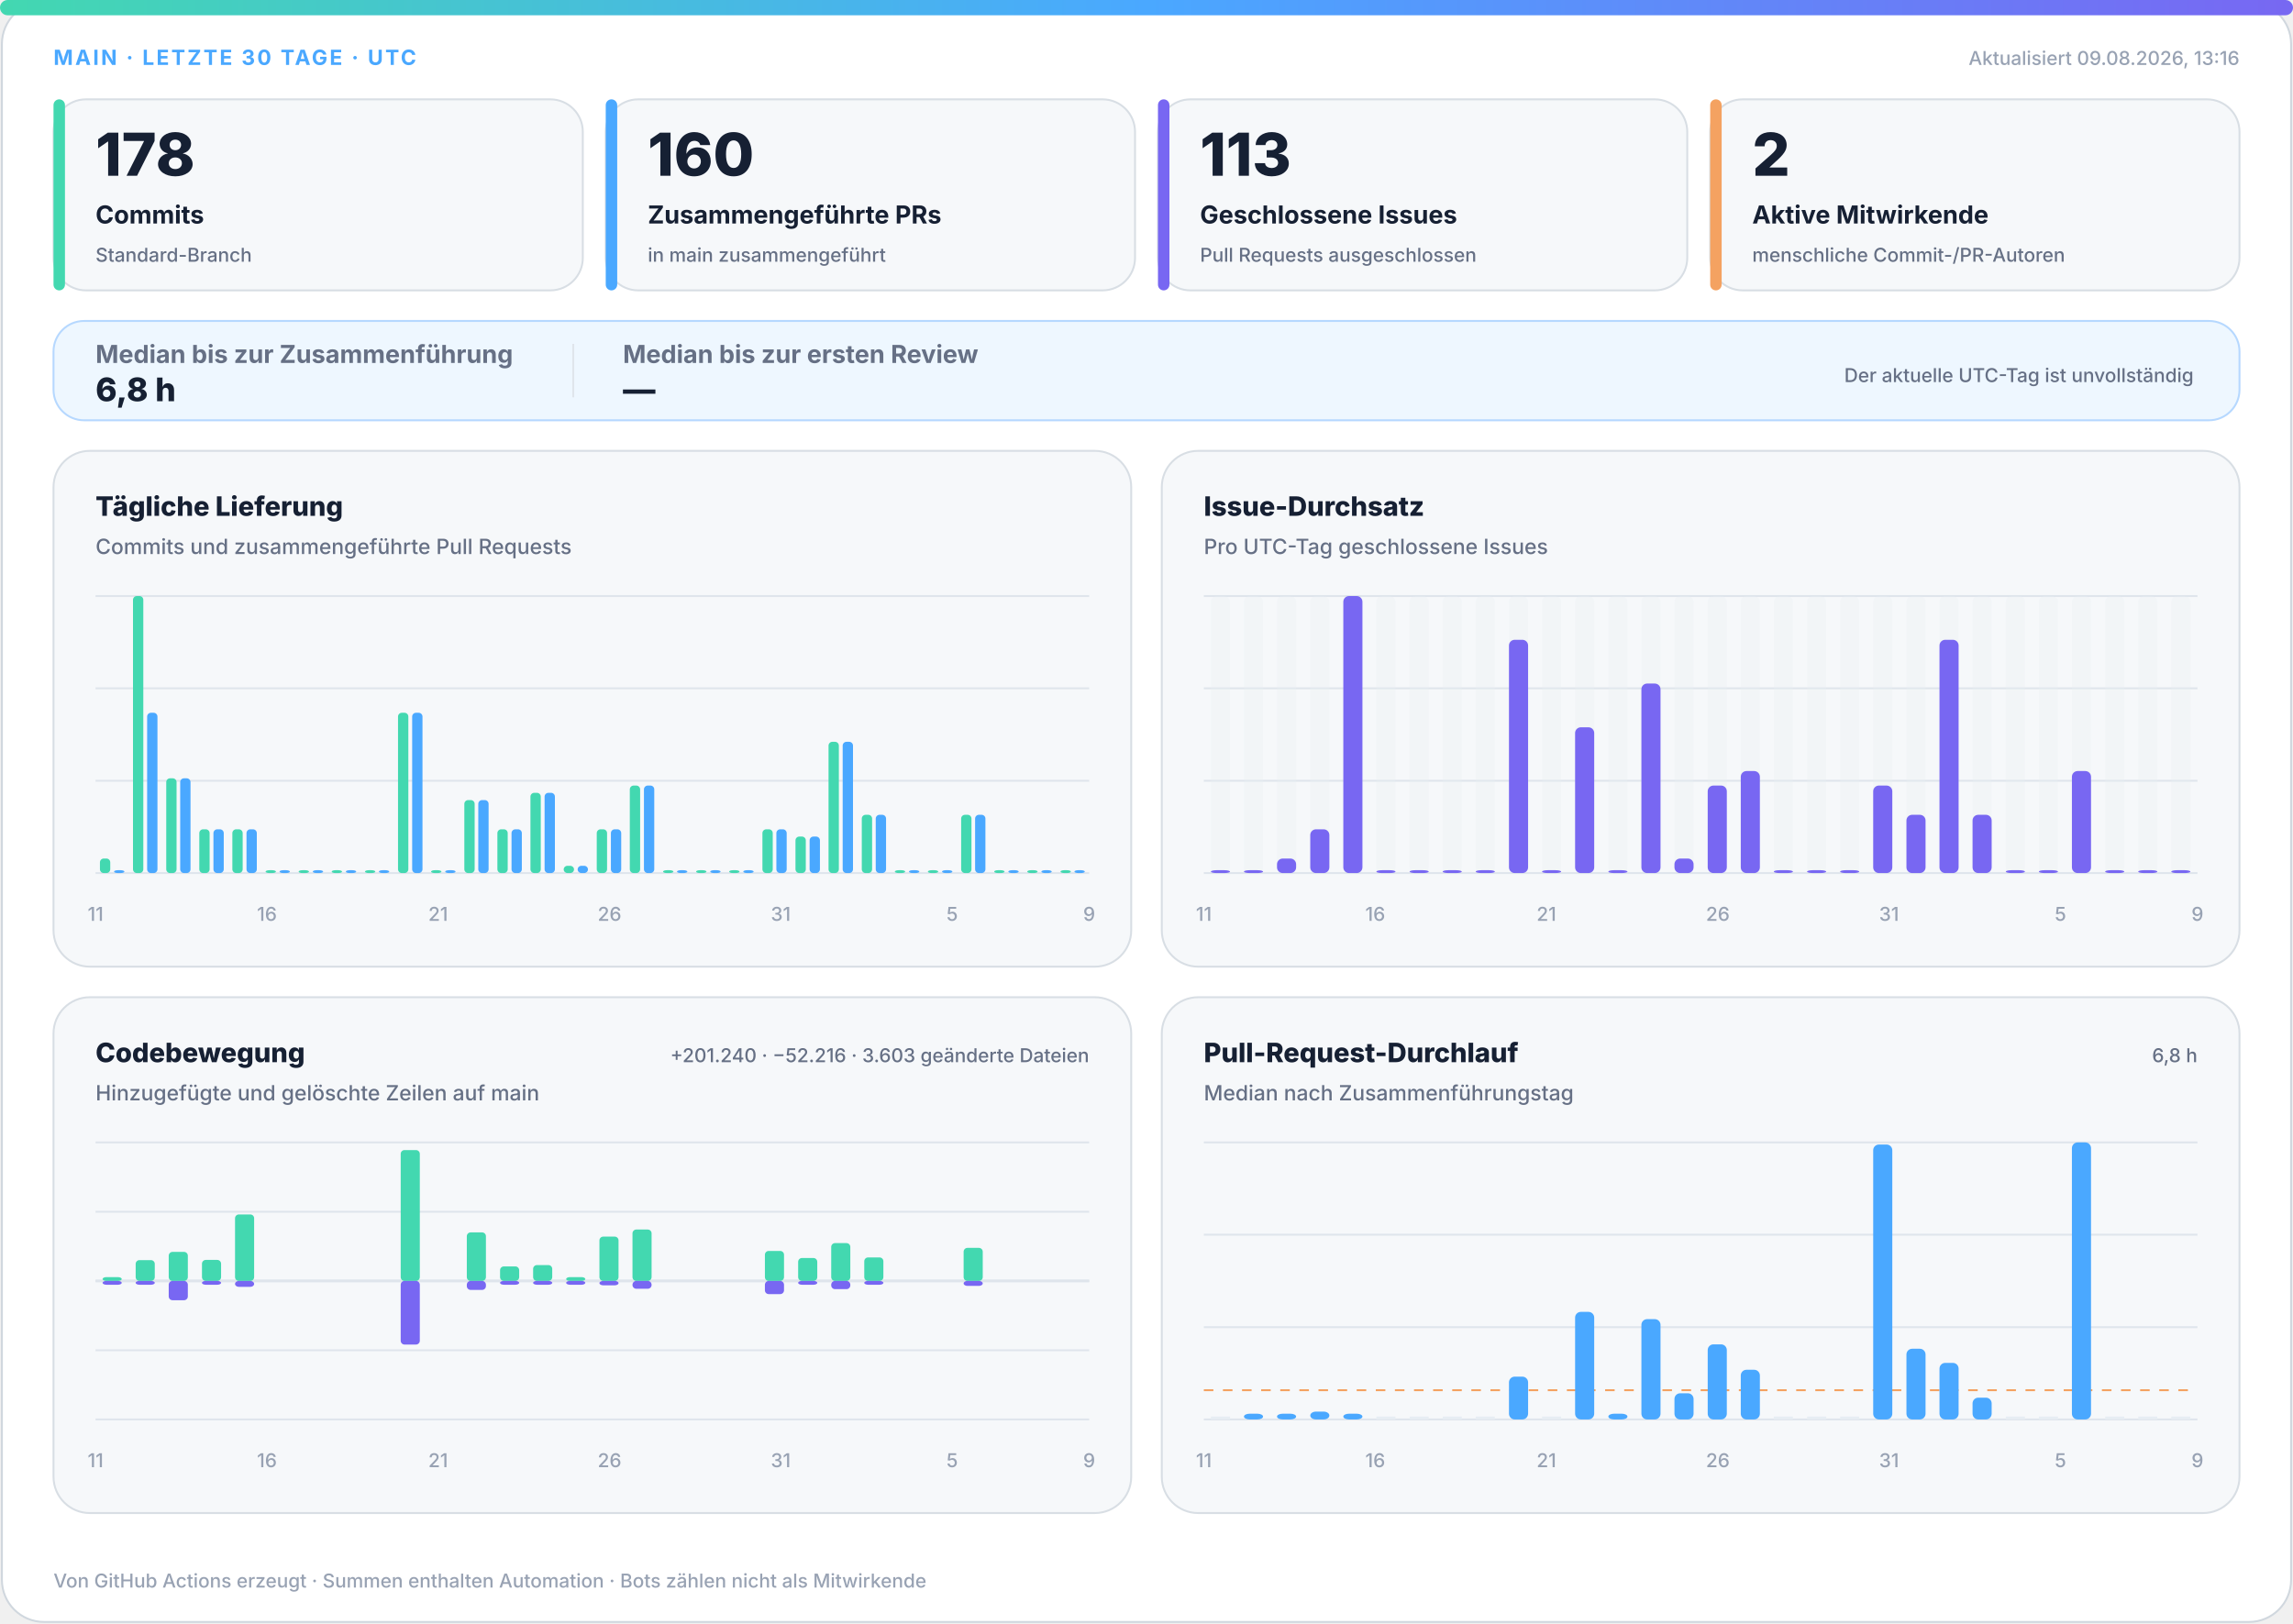
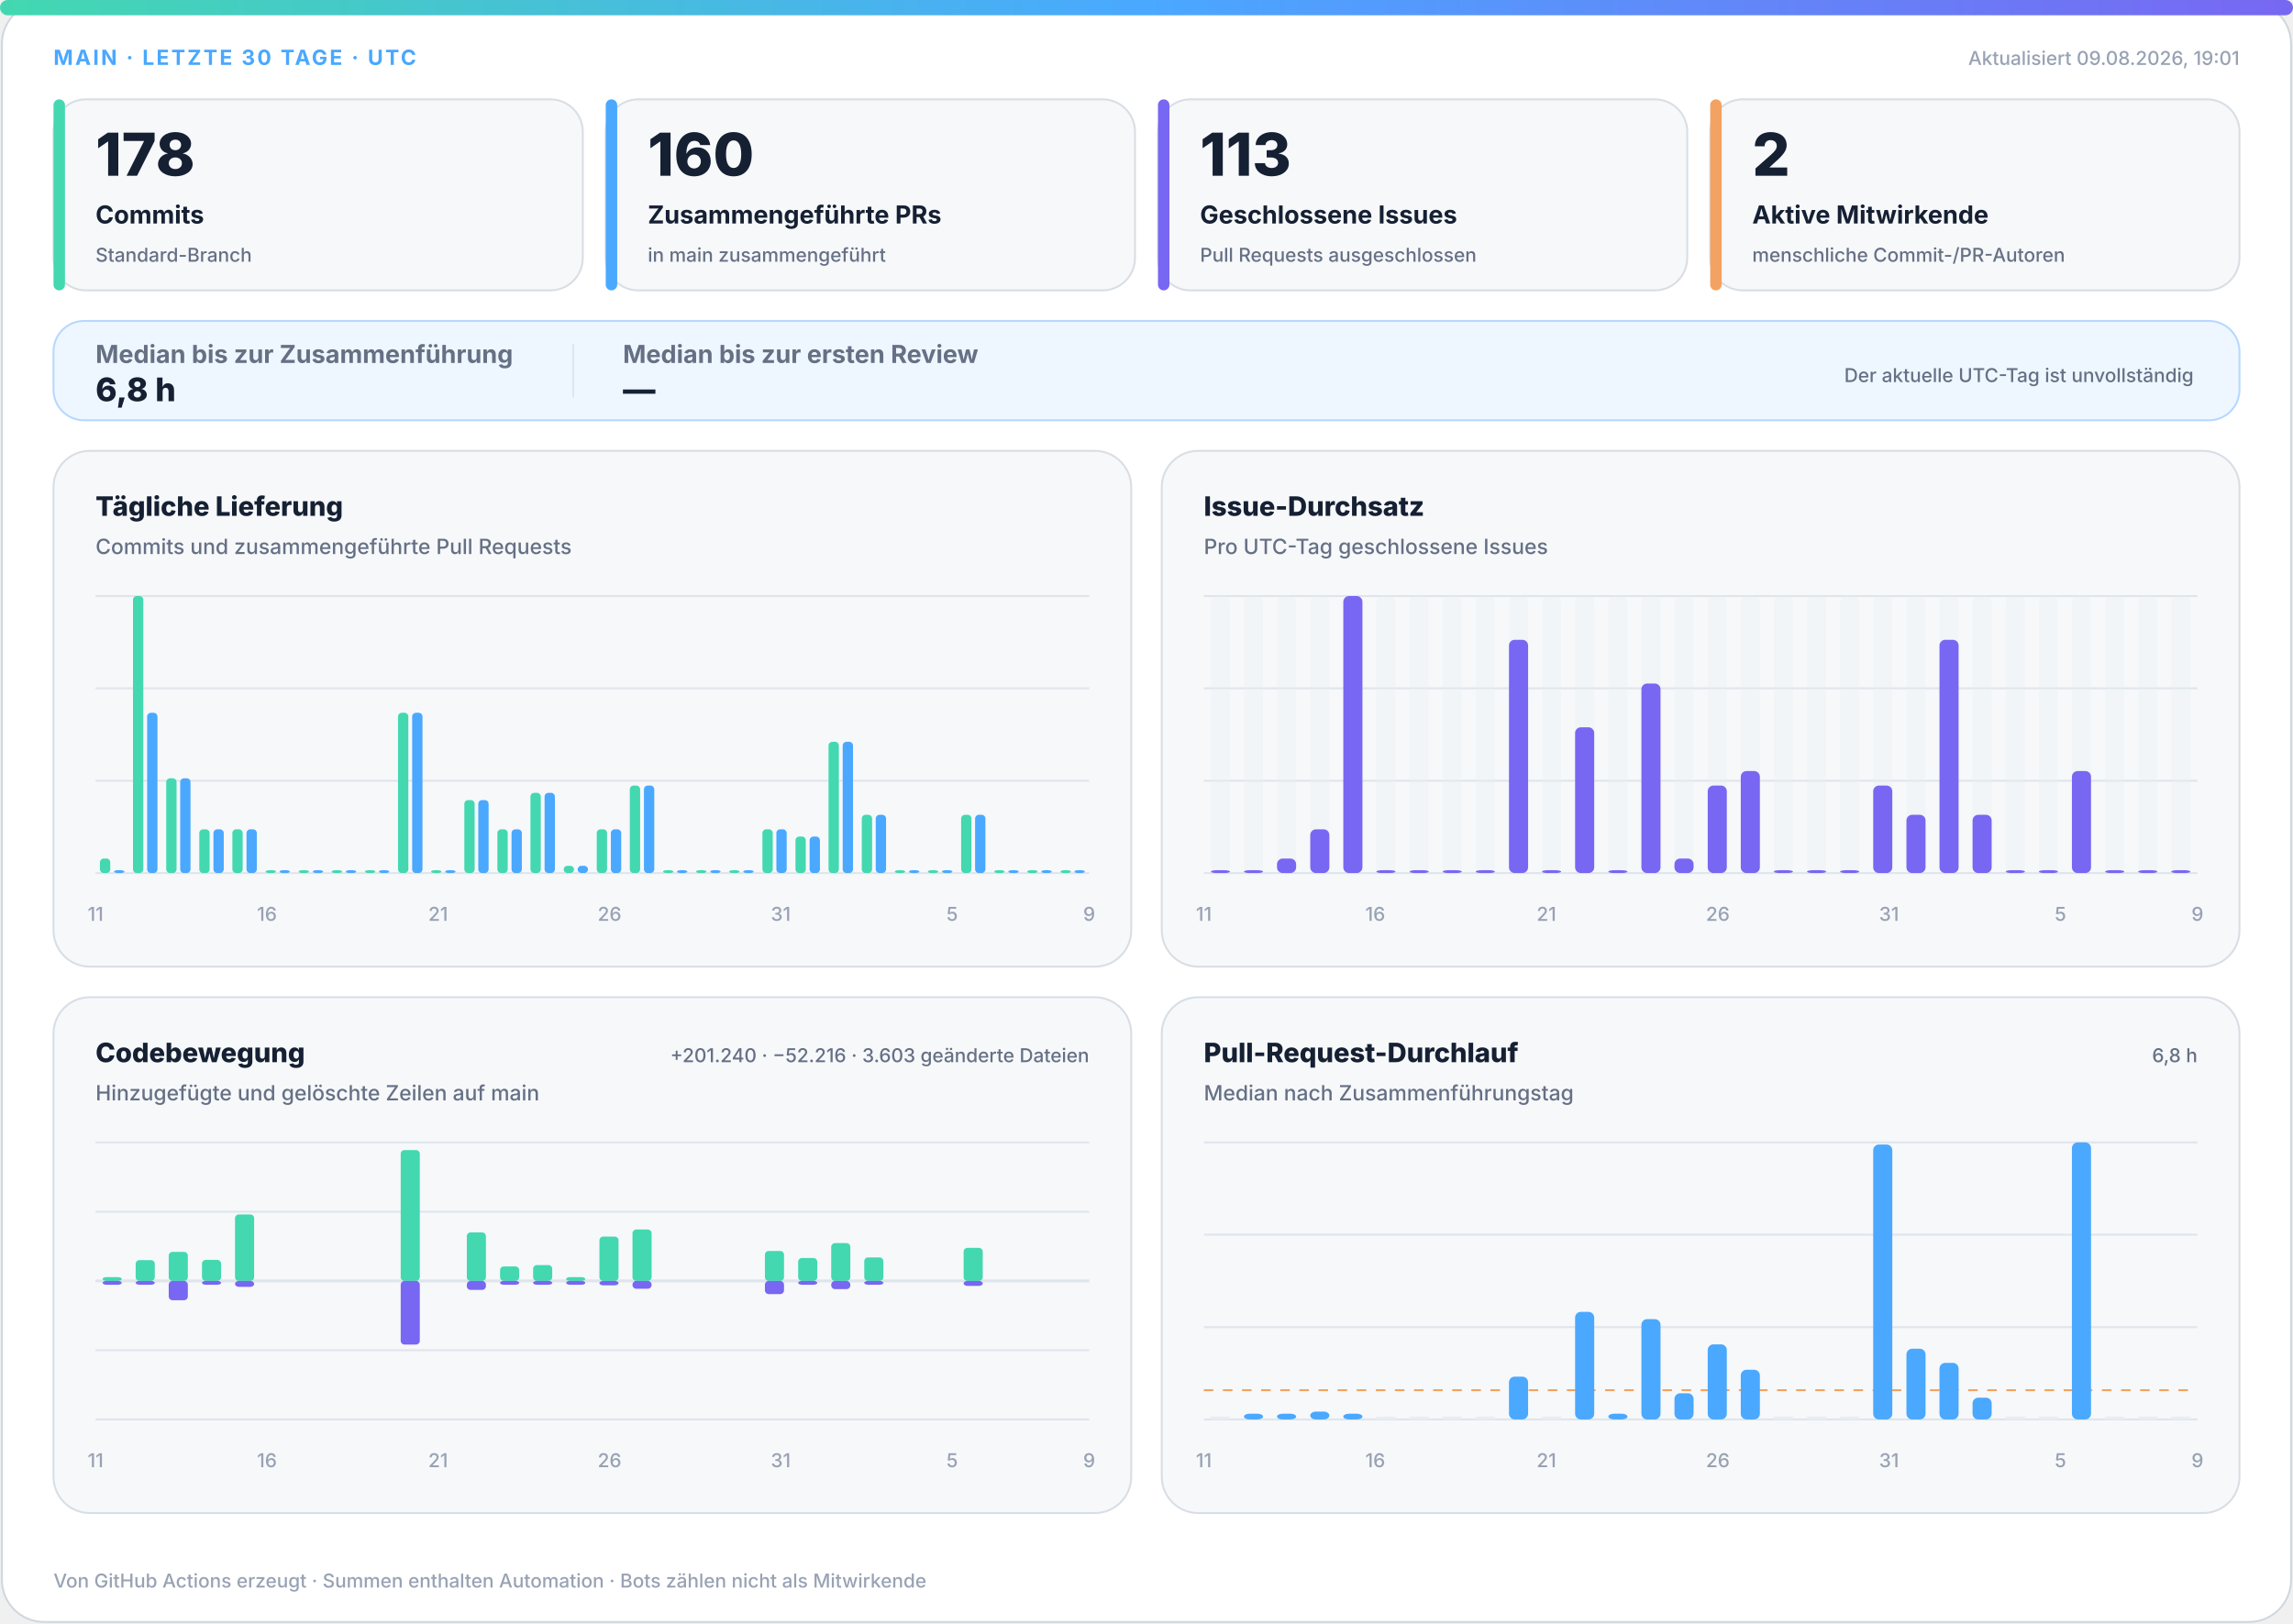
<svg xmlns="http://www.w3.org/2000/svg" width="1200" height="850" viewBox="0 0 1200 850" role="img" aria-labelledby="title desc">
  <defs>
    <linearGradient id="accent" x1="0" y1="0" x2="1" y2="0">
      <stop offset="0%" stop-color="#43d8b0" />
      <stop offset="50%" stop-color="#4aa8ff" />
      <stop offset="100%" stop-color="#7867f2" />
    </linearGradient>
    <linearGradient id="soft" x1="0" y1="0" x2="1" y2="1">
      <stop offset="0%" stop-color="#43d8b0" stop-opacity=".18" />
      <stop offset="100%" stop-color="#7867f2" stop-opacity=".12" />
    </linearGradient>
  </defs>
  <style>
.bg{fill:#fff;stroke:#d0d7de}.surface{fill:#f6f8fa;stroke:#d8dee4}.strong{fill:#eef7ff;stroke:#b6d8ff}.ink{fill:#162033}.muted{fill:#667085}.faint{fill:#98a2b3}.grid{stroke:#dfe5ec}.track{fill:#e7edf3}
.meta{font:750 11px -apple-system,BlinkMacSystemFont,"Segoe UI",sans-serif;letter-spacing:1.1px}.value{font:820 31px -apple-system,BlinkMacSystemFont,"Segoe UI",sans-serif}.label{font:720 13px -apple-system,BlinkMacSystemFont,"Segoe UI",sans-serif}.scope{font:520 10px -apple-system,BlinkMacSystemFont,"Segoe UI",sans-serif}.chart-title{font:760 14px -apple-system,BlinkMacSystemFont,"Segoe UI",sans-serif}.chart-subtitle{font:520 11px -apple-system,BlinkMacSystemFont,"Segoe UI",sans-serif}.small{font:540 10px -apple-system,BlinkMacSystemFont,"Segoe UI",sans-serif}.flow-value{font:780 17px -apple-system,BlinkMacSystemFont,"Segoe UI",sans-serif}
@media(prefers-color-scheme:dark){.bg{fill:#0d1117;stroke:#30363d}.surface{fill:#161b22;stroke:#30363d}.strong{fill:#10263a;stroke:#244d70}.ink{fill:#f0f6fc}.muted{fill:#a7b0bc}.faint{fill:#7d8590}.grid{stroke:#30363d}.track{fill:#27313d}}
</style>
  <rect class="bg" x="1" y="1" width="1198" height="848" rx="22" />
  <rect x="0" y="0" width="1200" height="8" rx="4" fill="url(#accent)" />
  <text class="meta" x="28" y="34" fill="#4aa8ff">MAIN · LETZTE 30 TAGE · UTC</text>
-   <text class="small faint" x="1172" y="34" text-anchor="end">Aktualisiert 09.08.2026, 13:16</text>
+   <text class="small faint" x="1172" y="34" text-anchor="end">Aktualisiert 09.08.2026, 19:01</text>
  <g>
    <rect class="surface" x="28" y="52" width="277" height="100" rx="17" />
    <rect x="28" y="52" width="6" height="100" rx="3" fill="#43d8b0" />
    <text class="value ink" x="50" y="92" style="font-size:31px">178</text>
    <text class="label ink" x="50" y="117" style="font-size:13px">Commits</text>
    <text class="scope muted" x="50" y="137" style="font-size:10px">Standard-Branch</text>
  </g>
  <g>
    <rect class="surface" x="317" y="52" width="277" height="100" rx="17" />
    <rect x="317" y="52" width="6" height="100" rx="3" fill="#4aa8ff" />
    <text class="value ink" x="339" y="92" style="font-size:31px">160</text>
    <text class="label ink" x="339" y="117" style="font-size:13px">Zusammengeführte PRs</text>
    <text class="scope muted" x="339" y="137" style="font-size:10px">in main zusammengeführt</text>
  </g>
  <g>
    <rect class="surface" x="606" y="52" width="277" height="100" rx="17" />
    <rect x="606" y="52" width="6" height="100" rx="3" fill="#7867f2" />
    <text class="value ink" x="628" y="92" style="font-size:31px">113</text>
    <text class="label ink" x="628" y="117" style="font-size:13px">Geschlossene Issues</text>
    <text class="scope muted" x="628" y="137" style="font-size:10px">Pull Requests ausgeschlossen</text>
  </g>
  <g>
    <rect class="surface" x="895" y="52" width="277" height="100" rx="17" />
    <rect x="895" y="52" width="6" height="100" rx="3" fill="#f4a261" />
    <text class="value ink" x="917" y="92" style="font-size:31px">2</text>
    <text class="label ink" x="917" y="117" style="font-size:13px">Aktive Mitwirkende</text>
    <text class="scope muted" x="917" y="137" style="font-size:10px">menschliche Commit-/PR-Autoren</text>
  </g>
  <g>
    <rect class="strong" x="28" y="168" width="1144" height="52" rx="16" fill="url(#soft)" />
    <text class="label muted" x="50" y="190">Median bis zur Zusammenführung</text>
    <text class="flow-value ink" x="50" y="210">6,8 h</text>
    <line class="grid" x1="300" y1="180" x2="300" y2="208" />
    <text class="label muted" x="326" y="190">Median bis zur ersten Review</text>
    <text class="flow-value ink" x="326" y="210">—</text>
    <text class="scope muted" x="1148" y="200" text-anchor="end">Der aktuelle UTC-Tag ist unvollständig</text>
  </g>
  <g>
    <rect class="surface" x="28" y="236" width="564" height="270" rx="19" />
    <text class="chart-title ink" x="50" y="270">Tägliche Lieferung</text>
    <text class="chart-subtitle muted" x="50" y="290">Commits und zusammengeführte Pull Requests</text>
    <line class="grid" x1="50" y1="312.0" x2="570" y2="312.0" />
    <line class="grid" x1="50" y1="360.3" x2="570" y2="360.3" />
    <line class="grid" x1="50" y1="408.7" x2="570" y2="408.7" />
    <line class="grid" x1="50" y1="457.0" x2="570" y2="457.0" />
    <rect x="52.3" y="449.4" width="5.4" height="7.6" rx="2" fill="#43d8b0" />
    <rect x="59.7" y="455.5" width="5.4" height="1.5" rx="2" fill="#4aa8ff" />
    <rect x="69.6" y="312.0" width="5.4" height="145.0" rx="2" fill="#43d8b0" />
    <rect x="77.0" y="373.1" width="5.4" height="83.9" rx="2" fill="#4aa8ff" />
    <rect x="87.0" y="407.4" width="5.4" height="49.6" rx="2" fill="#43d8b0" />
    <rect x="94.3" y="407.4" width="5.4" height="49.6" rx="2" fill="#4aa8ff" />
    <rect x="104.3" y="434.1" width="5.4" height="22.9" rx="2" fill="#43d8b0" />
    <rect x="111.7" y="434.1" width="5.4" height="22.9" rx="2" fill="#4aa8ff" />
    <rect x="121.6" y="434.1" width="5.4" height="22.9" rx="2" fill="#43d8b0" />
    <rect x="129.0" y="434.1" width="5.4" height="22.9" rx="2" fill="#4aa8ff" />
    <rect x="139.0" y="455.5" width="5.4" height="1.5" rx="2" fill="#43d8b0" />
    <rect x="146.3" y="455.5" width="5.4" height="1.5" rx="2" fill="#4aa8ff" />
    <rect x="156.3" y="455.5" width="5.4" height="1.5" rx="2" fill="#43d8b0" />
    <rect x="163.7" y="455.5" width="5.4" height="1.5" rx="2" fill="#4aa8ff" />
    <rect x="173.6" y="455.5" width="5.4" height="1.5" rx="2" fill="#43d8b0" />
    <rect x="181.0" y="455.5" width="5.4" height="1.5" rx="2" fill="#4aa8ff" />
    <rect x="191.0" y="455.5" width="5.4" height="1.5" rx="2" fill="#43d8b0" />
    <rect x="198.3" y="455.5" width="5.4" height="1.5" rx="2" fill="#4aa8ff" />
    <rect x="208.3" y="373.1" width="5.4" height="83.9" rx="2" fill="#43d8b0" />
    <rect x="215.7" y="373.1" width="5.4" height="83.9" rx="2" fill="#4aa8ff" />
    <rect x="225.6" y="455.5" width="5.4" height="1.5" rx="2" fill="#43d8b0" />
    <rect x="233.0" y="455.5" width="5.4" height="1.5" rx="2" fill="#4aa8ff" />
    <rect x="243.0" y="418.8" width="5.4" height="38.2" rx="2" fill="#43d8b0" />
    <rect x="250.3" y="418.8" width="5.4" height="38.2" rx="2" fill="#4aa8ff" />
    <rect x="260.3" y="434.1" width="5.4" height="22.9" rx="2" fill="#43d8b0" />
    <rect x="267.7" y="434.1" width="5.4" height="22.9" rx="2" fill="#4aa8ff" />
    <rect x="277.6" y="415.0" width="5.4" height="42.0" rx="2" fill="#43d8b0" />
    <rect x="285.0" y="415.0" width="5.4" height="42.0" rx="2" fill="#4aa8ff" />
    <rect x="295.0" y="453.2" width="5.4" height="3.8" rx="2" fill="#43d8b0" />
    <rect x="302.3" y="453.2" width="5.4" height="3.8" rx="2" fill="#4aa8ff" />
    <rect x="312.3" y="434.1" width="5.4" height="22.9" rx="2" fill="#43d8b0" />
    <rect x="319.7" y="434.1" width="5.4" height="22.9" rx="2" fill="#4aa8ff" />
    <rect x="329.6" y="411.2" width="5.4" height="45.8" rx="2" fill="#43d8b0" />
    <rect x="337.0" y="411.2" width="5.4" height="45.8" rx="2" fill="#4aa8ff" />
    <rect x="347.0" y="455.5" width="5.4" height="1.5" rx="2" fill="#43d8b0" />
    <rect x="354.3" y="455.5" width="5.4" height="1.5" rx="2" fill="#4aa8ff" />
    <rect x="364.3" y="455.5" width="5.4" height="1.5" rx="2" fill="#43d8b0" />
    <rect x="371.7" y="455.5" width="5.4" height="1.5" rx="2" fill="#4aa8ff" />
    <rect x="381.6" y="455.5" width="5.4" height="1.5" rx="2" fill="#43d8b0" />
    <rect x="389.0" y="455.5" width="5.4" height="1.5" rx="2" fill="#4aa8ff" />
    <rect x="399.0" y="434.1" width="5.4" height="22.9" rx="2" fill="#43d8b0" />
    <rect x="406.3" y="434.1" width="5.4" height="22.9" rx="2" fill="#4aa8ff" />
    <rect x="416.3" y="437.9" width="5.4" height="19.1" rx="2" fill="#43d8b0" />
    <rect x="423.7" y="437.9" width="5.4" height="19.1" rx="2" fill="#4aa8ff" />
    <rect x="433.6" y="388.3" width="5.4" height="68.7" rx="2" fill="#43d8b0" />
    <rect x="441.0" y="388.3" width="5.4" height="68.7" rx="2" fill="#4aa8ff" />
    <rect x="451.0" y="426.5" width="5.4" height="30.5" rx="2" fill="#43d8b0" />
    <rect x="458.3" y="426.5" width="5.4" height="30.5" rx="2" fill="#4aa8ff" />
    <rect x="468.3" y="455.5" width="5.4" height="1.5" rx="2" fill="#43d8b0" />
    <rect x="475.7" y="455.5" width="5.4" height="1.5" rx="2" fill="#4aa8ff" />
    <rect x="485.6" y="455.5" width="5.4" height="1.5" rx="2" fill="#43d8b0" />
    <rect x="493.0" y="455.5" width="5.4" height="1.5" rx="2" fill="#4aa8ff" />
    <rect x="503.0" y="426.5" width="5.4" height="30.5" rx="2" fill="#43d8b0" />
    <rect x="510.3" y="426.5" width="5.4" height="30.5" rx="2" fill="#4aa8ff" />
    <rect x="520.3" y="455.5" width="5.4" height="1.5" rx="2" fill="#43d8b0" />
    <rect x="527.7" y="455.5" width="5.4" height="1.5" rx="2" fill="#4aa8ff" />
    <rect x="537.6" y="455.5" width="5.4" height="1.5" rx="2" fill="#43d8b0" />
    <rect x="545.0" y="455.5" width="5.4" height="1.5" rx="2" fill="#4aa8ff" />
    <rect x="555.0" y="455.5" width="5.4" height="1.5" rx="2" fill="#43d8b0" />
    <rect x="562.3" y="455.5" width="5.4" height="1.5" rx="2" fill="#4aa8ff" />
    <text class="small faint" x="50.0" y="482" text-anchor="middle">11</text>
    <text class="small faint" x="139.7" y="482" text-anchor="middle">16</text>
    <text class="small faint" x="229.3" y="482" text-anchor="middle">21</text>
    <text class="small faint" x="319.0" y="482" text-anchor="middle">26</text>
    <text class="small faint" x="408.6" y="482" text-anchor="middle">31</text>
    <text class="small faint" x="498.3" y="482" text-anchor="middle">5</text>
    <text class="small faint" x="570.0" y="482" text-anchor="middle">9</text>
  </g>
  <g>
    <rect class="surface" x="608" y="236" width="564" height="270" rx="19" />
    <text class="chart-title ink" x="630" y="270">Issue-Durchsatz</text>
    <text class="chart-subtitle muted" x="630" y="290">Pro UTC-Tag geschlossene Issues</text>
    <line class="grid" x1="630" y1="312.0" x2="1150" y2="312.0" />
    <line class="grid" x1="630" y1="360.3" x2="1150" y2="360.3" />
    <line class="grid" x1="630" y1="408.7" x2="1150" y2="408.7" />
    <line class="grid" x1="630" y1="457.0" x2="1150" y2="457.0" />
    <g>
      <rect class="track" x="633.7" y="312" width="10.0" height="145" rx="3" opacity=".3" />
      <rect x="633.7" y="455.5" width="10.0" height="1.5" rx="3" fill="#7867f2" />
    </g>
    <g>
      <rect class="track" x="651.0" y="312" width="10.0" height="145" rx="3" opacity=".3" />
      <rect x="651.0" y="455.5" width="10.0" height="1.5" rx="3" fill="#7867f2" />
    </g>
    <g>
      <rect class="track" x="668.3" y="312" width="10.0" height="145" rx="3" opacity=".3" />
      <rect x="668.3" y="449.4" width="10.0" height="7.6" rx="3" fill="#7867f2" />
    </g>
    <g>
      <rect class="track" x="685.7" y="312" width="10.0" height="145" rx="3" opacity=".3" />
      <rect x="685.7" y="434.1" width="10.0" height="22.9" rx="3" fill="#7867f2" />
    </g>
    <g>
      <rect class="track" x="703.0" y="312" width="10.0" height="145" rx="3" opacity=".3" />
      <rect x="703.0" y="312.0" width="10.0" height="145.0" rx="3" fill="#7867f2" />
    </g>
    <g>
      <rect class="track" x="720.3" y="312" width="10.0" height="145" rx="3" opacity=".3" />
      <rect x="720.3" y="455.5" width="10.0" height="1.5" rx="3" fill="#7867f2" />
    </g>
    <g>
      <rect class="track" x="737.7" y="312" width="10.0" height="145" rx="3" opacity=".3" />
      <rect x="737.7" y="455.5" width="10.0" height="1.5" rx="3" fill="#7867f2" />
    </g>
    <g>
      <rect class="track" x="755.0" y="312" width="10.0" height="145" rx="3" opacity=".3" />
      <rect x="755.0" y="455.5" width="10.0" height="1.5" rx="3" fill="#7867f2" />
    </g>
    <g>
      <rect class="track" x="772.3" y="312" width="10.0" height="145" rx="3" opacity=".3" />
      <rect x="772.3" y="455.5" width="10.0" height="1.5" rx="3" fill="#7867f2" />
    </g>
    <g>
      <rect class="track" x="789.7" y="312" width="10.0" height="145" rx="3" opacity=".3" />
      <rect x="789.7" y="334.9" width="10.0" height="122.1" rx="3" fill="#7867f2" />
    </g>
    <g>
      <rect class="track" x="807.0" y="312" width="10.0" height="145" rx="3" opacity=".3" />
      <rect x="807.0" y="455.5" width="10.0" height="1.5" rx="3" fill="#7867f2" />
    </g>
    <g>
      <rect class="track" x="824.3" y="312" width="10.0" height="145" rx="3" opacity=".3" />
      <rect x="824.3" y="380.7" width="10.0" height="76.3" rx="3" fill="#7867f2" />
    </g>
    <g>
      <rect class="track" x="841.7" y="312" width="10.0" height="145" rx="3" opacity=".3" />
      <rect x="841.7" y="455.5" width="10.0" height="1.5" rx="3" fill="#7867f2" />
    </g>
    <g>
      <rect class="track" x="859.0" y="312" width="10.0" height="145" rx="3" opacity=".3" />
      <rect x="859.0" y="357.8" width="10.0" height="99.2" rx="3" fill="#7867f2" />
    </g>
    <g>
      <rect class="track" x="876.3" y="312" width="10.0" height="145" rx="3" opacity=".3" />
      <rect x="876.3" y="449.4" width="10.0" height="7.6" rx="3" fill="#7867f2" />
    </g>
    <g>
      <rect class="track" x="893.7" y="312" width="10.0" height="145" rx="3" opacity=".3" />
      <rect x="893.7" y="411.2" width="10.0" height="45.8" rx="3" fill="#7867f2" />
    </g>
    <g>
      <rect class="track" x="911.0" y="312" width="10.0" height="145" rx="3" opacity=".3" />
      <rect x="911.0" y="403.6" width="10.0" height="53.4" rx="3" fill="#7867f2" />
    </g>
    <g>
      <rect class="track" x="928.3" y="312" width="10.0" height="145" rx="3" opacity=".3" />
      <rect x="928.3" y="455.5" width="10.0" height="1.5" rx="3" fill="#7867f2" />
    </g>
    <g>
      <rect class="track" x="945.7" y="312" width="10.0" height="145" rx="3" opacity=".3" />
      <rect x="945.7" y="455.5" width="10.0" height="1.5" rx="3" fill="#7867f2" />
    </g>
    <g>
      <rect class="track" x="963.0" y="312" width="10.0" height="145" rx="3" opacity=".3" />
      <rect x="963.0" y="455.5" width="10.0" height="1.5" rx="3" fill="#7867f2" />
    </g>
    <g>
      <rect class="track" x="980.3" y="312" width="10.0" height="145" rx="3" opacity=".3" />
      <rect x="980.3" y="411.2" width="10.0" height="45.8" rx="3" fill="#7867f2" />
    </g>
    <g>
      <rect class="track" x="997.7" y="312" width="10.0" height="145" rx="3" opacity=".3" />
      <rect x="997.7" y="426.5" width="10.0" height="30.5" rx="3" fill="#7867f2" />
    </g>
    <g>
      <rect class="track" x="1015.0" y="312" width="10.0" height="145" rx="3" opacity=".3" />
      <rect x="1015.0" y="334.9" width="10.0" height="122.1" rx="3" fill="#7867f2" />
    </g>
    <g>
      <rect class="track" x="1032.3" y="312" width="10.0" height="145" rx="3" opacity=".3" />
      <rect x="1032.3" y="426.5" width="10.0" height="30.5" rx="3" fill="#7867f2" />
    </g>
    <g>
      <rect class="track" x="1049.7" y="312" width="10.0" height="145" rx="3" opacity=".3" />
      <rect x="1049.7" y="455.5" width="10.0" height="1.5" rx="3" fill="#7867f2" />
    </g>
    <g>
      <rect class="track" x="1067.0" y="312" width="10.0" height="145" rx="3" opacity=".3" />
      <rect x="1067.0" y="455.5" width="10.0" height="1.5" rx="3" fill="#7867f2" />
    </g>
    <g>
      <rect class="track" x="1084.3" y="312" width="10.0" height="145" rx="3" opacity=".3" />
      <rect x="1084.3" y="403.6" width="10.0" height="53.4" rx="3" fill="#7867f2" />
    </g>
    <g>
      <rect class="track" x="1101.7" y="312" width="10.0" height="145" rx="3" opacity=".3" />
      <rect x="1101.7" y="455.5" width="10.0" height="1.5" rx="3" fill="#7867f2" />
    </g>
    <g>
      <rect class="track" x="1119.0" y="312" width="10.0" height="145" rx="3" opacity=".3" />
      <rect x="1119.0" y="455.5" width="10.0" height="1.5" rx="3" fill="#7867f2" />
    </g>
    <g>
      <rect class="track" x="1136.3" y="312" width="10.0" height="145" rx="3" opacity=".3" />
      <rect x="1136.3" y="455.5" width="10.0" height="1.5" rx="3" fill="#7867f2" />
    </g>
    <text class="small faint" x="630.0" y="482" text-anchor="middle">11</text>
    <text class="small faint" x="719.7" y="482" text-anchor="middle">16</text>
    <text class="small faint" x="809.3" y="482" text-anchor="middle">21</text>
    <text class="small faint" x="899.0" y="482" text-anchor="middle">26</text>
    <text class="small faint" x="988.6" y="482" text-anchor="middle">31</text>
    <text class="small faint" x="1078.3" y="482" text-anchor="middle">5</text>
    <text class="small faint" x="1150.0" y="482" text-anchor="middle">9</text>
  </g>
  <g>
    <rect class="surface" x="28" y="522" width="564" height="270" rx="19" />
    <text class="chart-title ink" x="50" y="556">Codebewegung</text>
    <text class="chart-subtitle muted" x="50" y="576">Hinzugefügte und gelöschte Zeilen auf main</text>
    <text class="small muted" x="570" y="556" text-anchor="end">+201.240 · −52.216 · 3.603 geänderte Dateien</text>
    <line class="grid" x1="50" y1="598.0" x2="570" y2="598.0" />
    <line class="grid" x1="50" y1="634.3" x2="570" y2="634.3" />
    <line class="grid" x1="50" y1="670.5" x2="570" y2="670.5" />
    <line class="grid" x1="50" y1="706.8" x2="570" y2="706.8" />
    <line class="grid" x1="50" y1="743.0" x2="570" y2="743.0" />
    <line class="grid" x1="50" y1="670.5" x2="570" y2="670.5" stroke-width="1.5" />
    <rect x="53.7" y="668.5" width="10.0" height="2.0" rx="2" fill="#43d8b0" />
    <rect x="53.7" y="670.5" width="10.0" height="2.0" rx="2" fill="#7867f2" />
    <rect x="71.0" y="659.6" width="10.0" height="10.9" rx="2" fill="#43d8b0" />
    <rect x="71.0" y="670.5" width="10.0" height="2.0" rx="2" fill="#7867f2" />
    <rect x="88.3" y="655.3" width="10.0" height="15.2" rx="2" fill="#43d8b0" />
    <rect x="88.3" y="670.5" width="10.0" height="10.1" rx="2" fill="#7867f2" />
    <rect x="105.7" y="659.5" width="10.0" height="11.0" rx="2" fill="#43d8b0" />
    <rect x="105.7" y="670.5" width="10.0" height="2.0" rx="2" fill="#7867f2" />
    <rect x="123.0" y="635.7" width="10.0" height="34.8" rx="2" fill="#43d8b0" />
    <rect x="123.0" y="670.5" width="10.0" height="3.1" rx="2" fill="#7867f2" />
    <rect x="140.3" y="670.5" width="10.0" height="0.0" rx="2" fill="#43d8b0" />
    <rect x="140.3" y="670.5" width="10.0" height="0.0" rx="2" fill="#7867f2" />
    <rect x="157.7" y="670.5" width="10.0" height="0.0" rx="2" fill="#43d8b0" />
    <rect x="157.7" y="670.5" width="10.0" height="0.0" rx="2" fill="#7867f2" />
    <rect x="175.0" y="670.5" width="10.0" height="0.0" rx="2" fill="#43d8b0" />
    <rect x="175.0" y="670.5" width="10.0" height="0.0" rx="2" fill="#7867f2" />
    <rect x="192.3" y="670.5" width="10.0" height="0.0" rx="2" fill="#43d8b0" />
    <rect x="192.3" y="670.5" width="10.0" height="0.0" rx="2" fill="#7867f2" />
    <rect x="209.7" y="602.0" width="10.0" height="68.5" rx="2" fill="#43d8b0" />
    <rect x="209.7" y="670.5" width="10.0" height="33.3" rx="2" fill="#7867f2" />
    <rect x="227.0" y="670.5" width="10.0" height="0.0" rx="2" fill="#43d8b0" />
    <rect x="227.0" y="670.5" width="10.0" height="0.0" rx="2" fill="#7867f2" />
    <rect x="244.3" y="645.1" width="10.0" height="25.4" rx="2" fill="#43d8b0" />
    <rect x="244.3" y="670.5" width="10.0" height="4.7" rx="2" fill="#7867f2" />
    <rect x="261.7" y="662.9" width="10.0" height="7.6" rx="2" fill="#43d8b0" />
    <rect x="261.7" y="670.5" width="10.0" height="2.0" rx="2" fill="#7867f2" />
    <rect x="279.0" y="662.2" width="10.0" height="8.3" rx="2" fill="#43d8b0" />
    <rect x="279.0" y="670.5" width="10.0" height="2.0" rx="2" fill="#7867f2" />
    <rect x="296.3" y="668.5" width="10.0" height="2.0" rx="2" fill="#43d8b0" />
    <rect x="296.3" y="670.5" width="10.0" height="2.0" rx="2" fill="#7867f2" />
    <rect x="313.7" y="647.3" width="10.0" height="23.2" rx="2" fill="#43d8b0" />
    <rect x="313.7" y="670.5" width="10.0" height="2.3" rx="2" fill="#7867f2" />
    <rect x="331.0" y="643.6" width="10.0" height="26.9" rx="2" fill="#43d8b0" />
    <rect x="331.0" y="670.5" width="10.0" height="4.1" rx="2" fill="#7867f2" />
    <rect x="348.3" y="670.5" width="10.0" height="0.0" rx="2" fill="#43d8b0" />
    <rect x="348.3" y="670.5" width="10.0" height="0.0" rx="2" fill="#7867f2" />
    <rect x="365.7" y="670.5" width="10.0" height="0.0" rx="2" fill="#43d8b0" />
    <rect x="365.7" y="670.5" width="10.0" height="0.0" rx="2" fill="#7867f2" />
    <rect x="383.0" y="670.5" width="10.0" height="0.0" rx="2" fill="#43d8b0" />
    <rect x="383.0" y="670.5" width="10.0" height="0.0" rx="2" fill="#7867f2" />
    <rect x="400.3" y="654.8" width="10.0" height="15.7" rx="2" fill="#43d8b0" />
    <rect x="400.3" y="670.5" width="10.0" height="6.9" rx="2" fill="#7867f2" />
    <rect x="417.7" y="658.5" width="10.0" height="12.0" rx="2" fill="#43d8b0" />
    <rect x="417.7" y="670.5" width="10.0" height="2.0" rx="2" fill="#7867f2" />
    <rect x="435.0" y="650.7" width="10.0" height="19.8" rx="2" fill="#43d8b0" />
    <rect x="435.0" y="670.5" width="10.0" height="4.3" rx="2" fill="#7867f2" />
    <rect x="452.3" y="658.2" width="10.0" height="12.3" rx="2" fill="#43d8b0" />
    <rect x="452.3" y="670.5" width="10.0" height="2.0" rx="2" fill="#7867f2" />
    <rect x="469.7" y="670.5" width="10.0" height="0.0" rx="2" fill="#43d8b0" />
    <rect x="469.7" y="670.5" width="10.0" height="0.0" rx="2" fill="#7867f2" />
    <rect x="487.0" y="670.5" width="10.0" height="0.0" rx="2" fill="#43d8b0" />
    <rect x="487.0" y="670.5" width="10.0" height="0.0" rx="2" fill="#7867f2" />
    <rect x="504.3" y="653.2" width="10.0" height="17.3" rx="2" fill="#43d8b0" />
    <rect x="504.3" y="670.5" width="10.0" height="2.6" rx="2" fill="#7867f2" />
    <rect x="521.7" y="670.5" width="10.0" height="0.0" rx="2" fill="#43d8b0" />
    <rect x="521.7" y="670.5" width="10.0" height="0.0" rx="2" fill="#7867f2" />
    <rect x="539.0" y="670.5" width="10.0" height="0.0" rx="2" fill="#43d8b0" />
    <rect x="539.0" y="670.5" width="10.0" height="0.0" rx="2" fill="#7867f2" />
    <rect x="556.3" y="670.5" width="10.0" height="0.0" rx="2" fill="#43d8b0" />
    <rect x="556.3" y="670.5" width="10.0" height="0.0" rx="2" fill="#7867f2" />
    <text class="small faint" x="50.0" y="768" text-anchor="middle">11</text>
    <text class="small faint" x="139.7" y="768" text-anchor="middle">16</text>
    <text class="small faint" x="229.3" y="768" text-anchor="middle">21</text>
    <text class="small faint" x="319.0" y="768" text-anchor="middle">26</text>
    <text class="small faint" x="408.6" y="768" text-anchor="middle">31</text>
    <text class="small faint" x="498.3" y="768" text-anchor="middle">5</text>
    <text class="small faint" x="570.0" y="768" text-anchor="middle">9</text>
  </g>
  <g>
    <rect class="surface" x="608" y="522" width="564" height="270" rx="19" />
    <text class="chart-title ink" x="630" y="556">Pull-Request-Durchlauf</text>
    <text class="chart-subtitle muted" x="630" y="576">Median nach Zusammenführungstag</text>
    <text class="small muted" x="1150" y="556" text-anchor="end">6,8 h</text>
    <line class="grid" x1="630" y1="598.0" x2="1150" y2="598.0" />
    <line class="grid" x1="630" y1="646.3" x2="1150" y2="646.3" />
    <line class="grid" x1="630" y1="694.7" x2="1150" y2="694.7" />
    <line class="grid" x1="630" y1="743.0" x2="1150" y2="743.0" />
    <line x1="630" y1="727.7" x2="1150" y2="727.7" stroke="#f4a261" stroke-dasharray="5 5" />
    <rect class="track" x="633.7" y="741.5" width="10.0" height="1.5" />
    <rect x="651.0" y="740.0" width="10.0" height="3.0" rx="3" fill="#4aa8ff" />
    <rect x="668.3" y="740.0" width="10.0" height="3.0" rx="3" fill="#4aa8ff" />
    <rect x="685.7" y="738.9" width="10.0" height="4.1" rx="3" fill="#4aa8ff" />
    <rect x="703.0" y="740.0" width="10.0" height="3.0" rx="3" fill="#4aa8ff" />
    <rect class="track" x="720.3" y="741.5" width="10.0" height="1.5" />
    <rect class="track" x="737.7" y="741.5" width="10.0" height="1.5" />
    <rect class="track" x="755.0" y="741.5" width="10.0" height="1.5" />
    <rect class="track" x="772.3" y="741.5" width="10.0" height="1.5" />
    <rect x="789.7" y="720.6" width="10.0" height="22.4" rx="3" fill="#4aa8ff" />
    <rect class="track" x="807.0" y="741.5" width="10.0" height="1.5" />
    <rect x="824.3" y="686.7" width="10.0" height="56.3" rx="3" fill="#4aa8ff" />
    <rect x="841.7" y="740.0" width="10.0" height="3.0" rx="3" fill="#4aa8ff" />
    <rect x="859.0" y="690.5" width="10.0" height="52.5" rx="3" fill="#4aa8ff" />
    <rect x="876.3" y="729.3" width="10.0" height="13.7" rx="3" fill="#4aa8ff" />
    <rect x="893.7" y="703.7" width="10.0" height="39.3" rx="3" fill="#4aa8ff" />
    <rect x="911.0" y="717.0" width="10.0" height="26.0" rx="3" fill="#4aa8ff" />
    <rect class="track" x="928.3" y="741.5" width="10.0" height="1.5" />
    <rect class="track" x="945.7" y="741.5" width="10.0" height="1.5" />
    <rect class="track" x="963.0" y="741.5" width="10.0" height="1.5" />
    <rect x="980.3" y="599.1" width="10.0" height="143.9" rx="3" fill="#4aa8ff" />
    <rect x="997.7" y="706.0" width="10.0" height="37.0" rx="3" fill="#4aa8ff" />
    <rect x="1015.0" y="713.4" width="10.0" height="29.6" rx="3" fill="#4aa8ff" />
    <rect x="1032.3" y="731.6" width="10.0" height="11.4" rx="3" fill="#4aa8ff" />
    <rect class="track" x="1049.7" y="741.5" width="10.0" height="1.5" />
    <rect class="track" x="1067.0" y="741.5" width="10.0" height="1.5" />
    <rect x="1084.3" y="598.0" width="10.0" height="145.0" rx="3" fill="#4aa8ff" />
    <rect class="track" x="1101.7" y="741.5" width="10.0" height="1.5" />
    <rect class="track" x="1119.0" y="741.5" width="10.0" height="1.5" />
    <rect class="track" x="1136.3" y="741.5" width="10.0" height="1.5" />
    <text class="small faint" x="630.0" y="768" text-anchor="middle">11</text>
    <text class="small faint" x="719.7" y="768" text-anchor="middle">16</text>
    <text class="small faint" x="809.3" y="768" text-anchor="middle">21</text>
    <text class="small faint" x="899.0" y="768" text-anchor="middle">26</text>
    <text class="small faint" x="988.6" y="768" text-anchor="middle">31</text>
    <text class="small faint" x="1078.3" y="768" text-anchor="middle">5</text>
    <text class="small faint" x="1150.0" y="768" text-anchor="middle">9</text>
  </g>
  <text class="small faint" x="28" y="831">Von GitHub Actions erzeugt · Summen enthalten Automation · Bots zählen nicht als Mitwirkende</text>
</svg>
